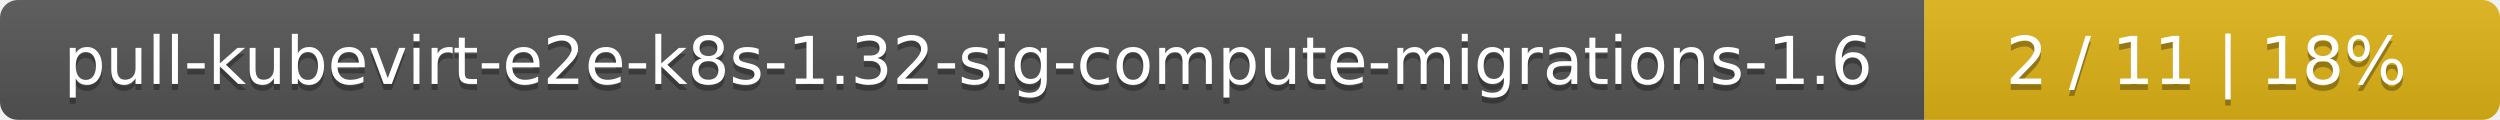
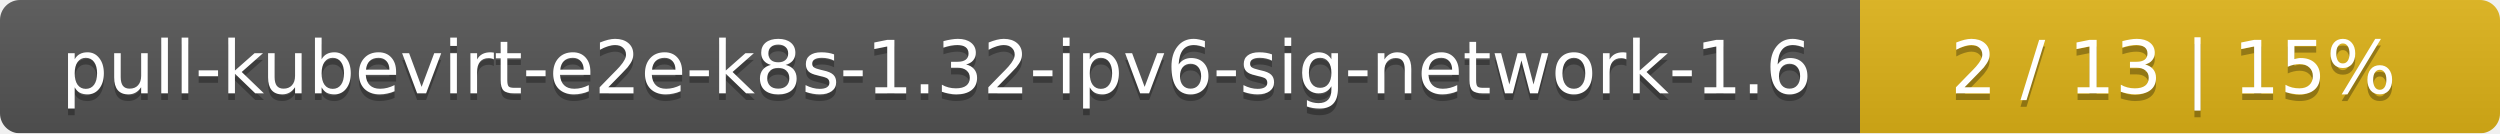
- <svg xmlns="http://www.w3.org/2000/svg" width="417" height="20">
+ <svg xmlns="http://www.w3.org/2000/svg" width="375" height="20">
  <linearGradient id="smooth" x2="0" y2="100%">
    <stop offset="0" stop-color="#bbb" stop-opacity=".1" />
    <stop offset="1" stop-opacity=".1" />
  </linearGradient>
  <mask id="round">
-     <rect width="417" height="20" rx="3" fill="#fff" />
+     <rect width="375" height="20" rx="3" fill="#fff" />
  </mask>
  <g mask="url(#round)">
-     <rect width="321" height="20" fill="#555" />
-     <rect x="321" width="96" height="20" fill="#dfb317" />
-     <rect width="417" height="20" fill="url(#smooth)" />
+     <rect width="279" height="20" fill="#555" />
+     <rect x="279" width="96" height="20" fill="#dfb317" />
+     <rect width="375" height="20" fill="url(#smooth)" />
  </g>
  <g fill="#fff" text-anchor="middle" font-family="DejaVu Sans,Verdana,Geneva,sans-serif" font-size="11">
-     <text x="161.5" y="15" fill="#010101" fill-opacity=".3">pull-kubevirt-e2e-k8s-1.32-sig-compute-migrations-1.6</text>
-     <text x="161.5" y="14">pull-kubevirt-e2e-k8s-1.32-sig-compute-migrations-1.6</text>
-     <text x="368" y="15" fill="#010101" fill-opacity=".3">2 / 11    |    18%</text>
-     <text x="368" y="14">2 / 11    |    18%</text>
+     <text x="140.5" y="15" fill="#010101" fill-opacity=".3">pull-kubevirt-e2e-k8s-1.32-ipv6-sig-network-1.6</text>
+     <text x="140.5" y="14">pull-kubevirt-e2e-k8s-1.32-ipv6-sig-network-1.6</text>
+     <text x="326" y="15" fill="#010101" fill-opacity=".3">2 / 13    |    15%</text>
+     <text x="326" y="14">2 / 13    |    15%</text>
  </g>
</svg>
